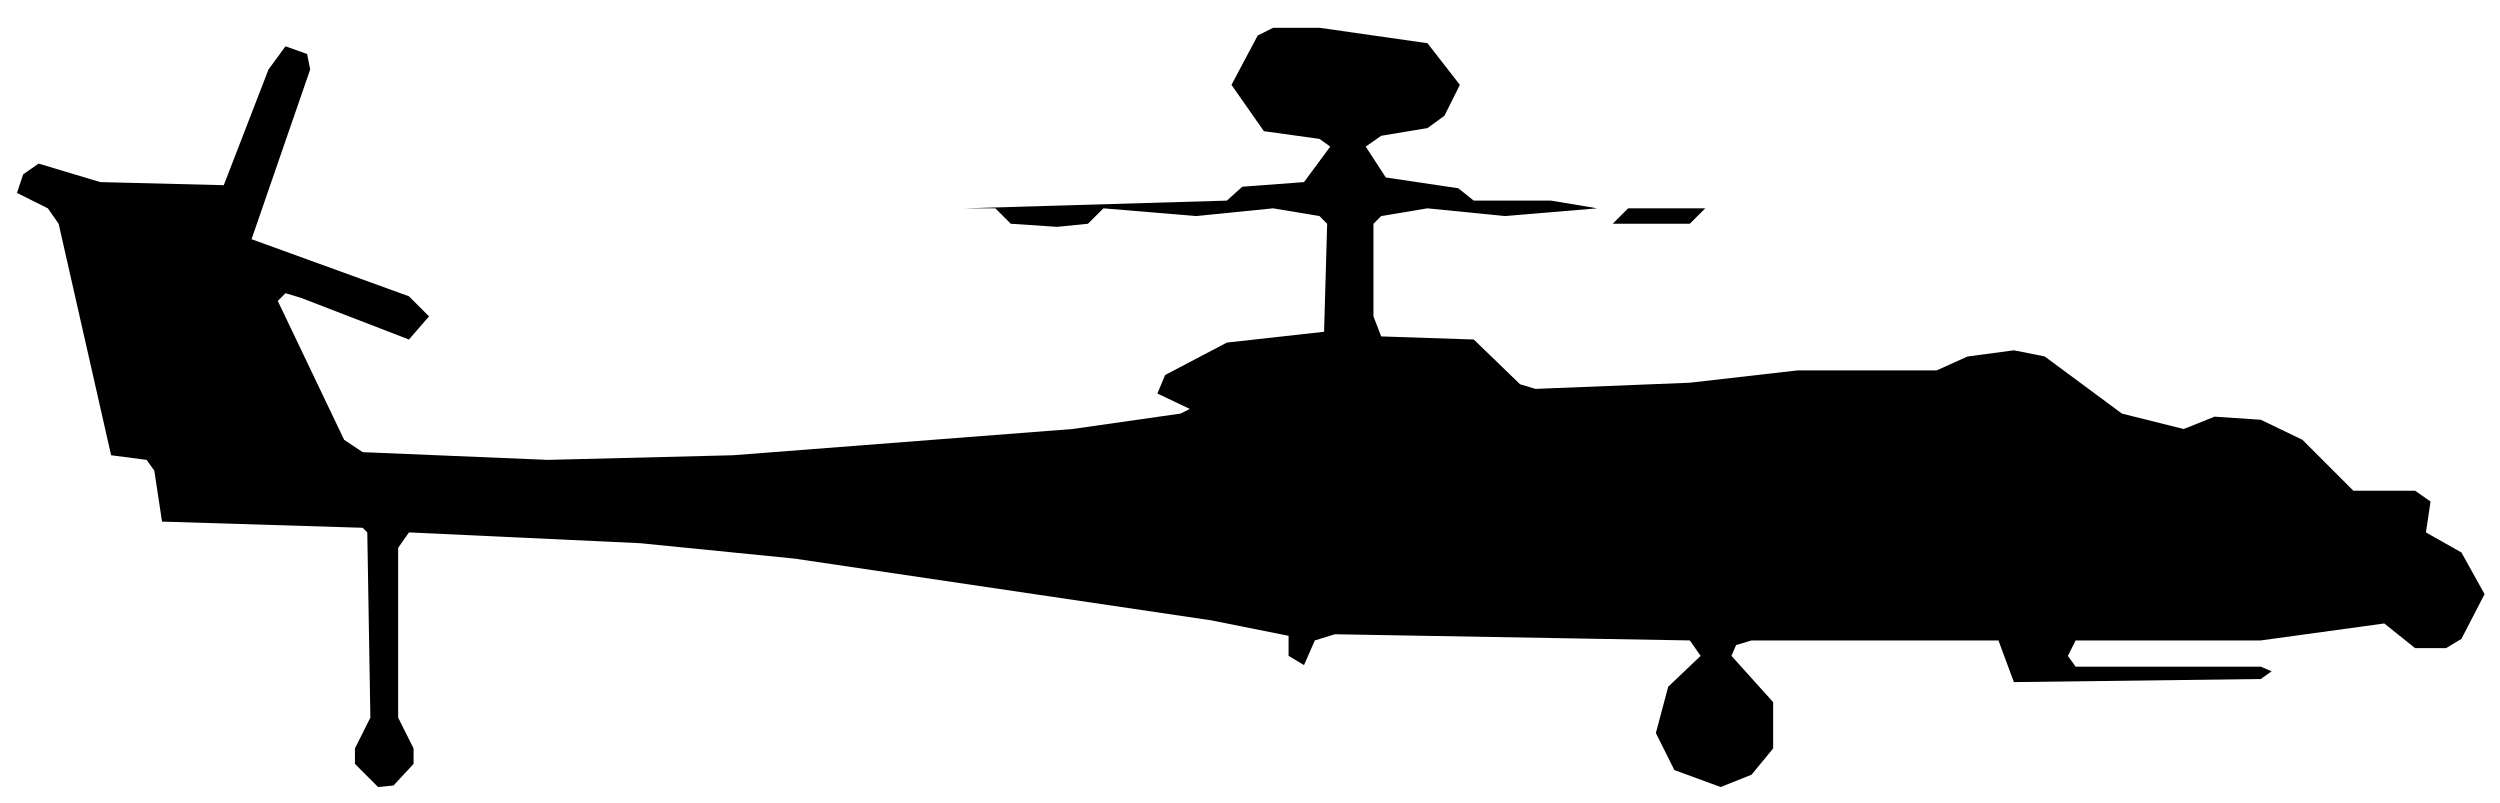
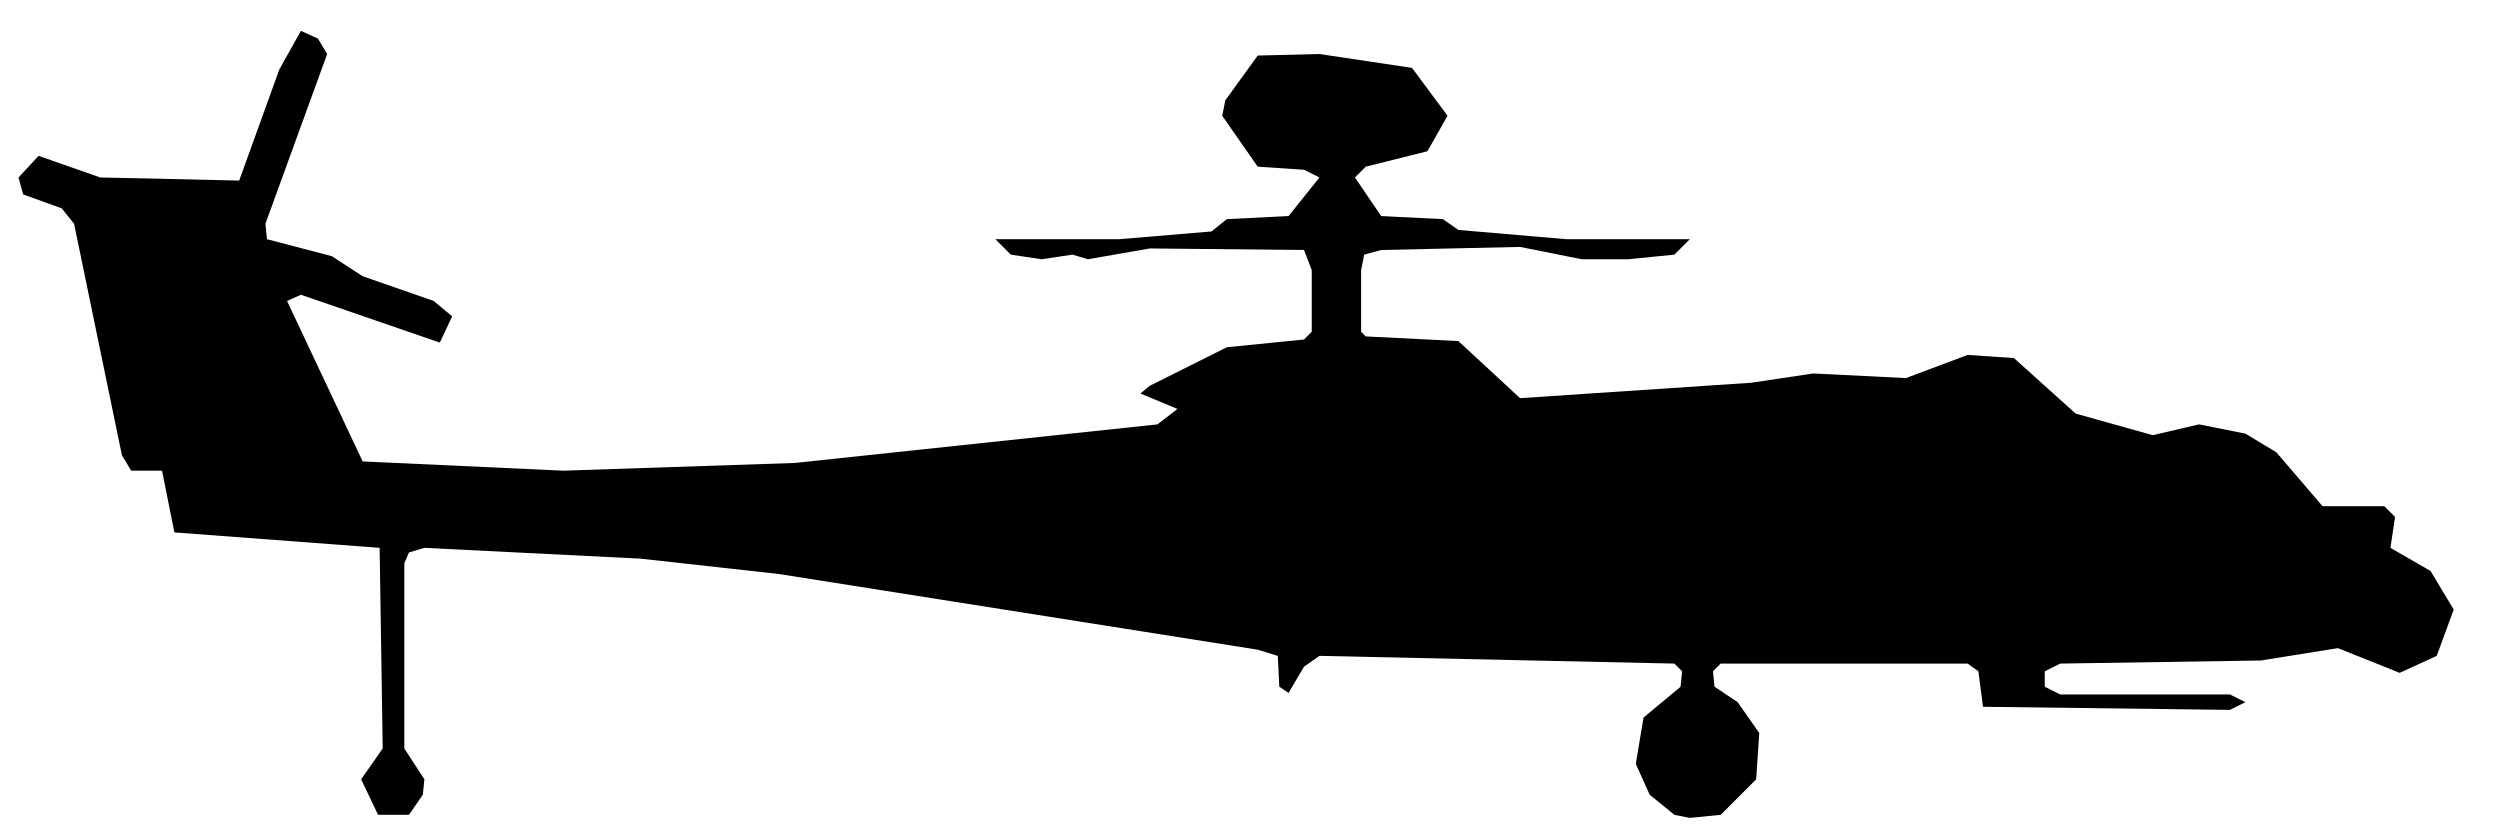
- <svg xmlns="http://www.w3.org/2000/svg" viewBox="0 0 162 52" width="162" height="52" fill="currentColor" fill-rule="evenodd">
-   <path d="M24.5 51L25.5 50.9L26.8 49.5L26.8 48.5L25.8 46.5L25.8 35.5L26.5 34.5L41.5 35.2L51.5 36.2L78.5 40.2L83.5 41.2L83.5 42.5L84.5 43.1L85.2 41.5L86.5 41.1L109.5 41.5L110.2 42.5L108.1 44.5L107.3 47.5L108.5 49.9L111.5 51L113.5 50.2L114.9 48.5L114.9 45.5L112.2 42.5L112.5 41.8L113.5 41.5L129.5 41.5L130.5 44.2L146.5 44L147.2 43.5L146.5 43.2L134.5 43.2L134 42.5L134.5 41.5L146.5 41.5L154.5 40.4L156.5 42L158.5 42L159.5 41.4L161 38.5L159.5 35.8L157.2 34.5L157.5 32.5L156.5 31.8L152.5 31.8L149.2 28.5L146.5 27.2L143.5 27L141.5 27.8L137.5 26.8L132.5 23.1L130.5 22.7L127.5 23.1L125.5 24L116.5 24L109.5 24.8L99.5 25.2L98.5 24.9L95.5 22L89.5 21.8L89 20.5L89 14.5L89.5 14L92.5 13.5L97.5 14L103.5 13.5L100.5 13L95.5 13L94.5 12.2L89.8 11.5L88.5 9.5L89.5 8.8L92.5 8.3L93.6 7.5L94.6 5.5L92.5 2.8L85.5 1.8L82.5 1.8L81.5 2.3L79.8 5.5L81.9 8.5L85.5 9L86.2 9.5L84.5 11.8L80.5 12.1L79.5 13L62.5 13.5L64.5 13.5L65.5 14.5L68.5 14.7L70.5 14.5L71.5 13.5L77.5 14L82.5 13.5L85.5 14L86 14.5L85.8 21.5L79.5 22.2L75.5 24.3L75 25.5L77.1 26.5L76.5 26.8L69.5 27.8L47.5 29.5L35.5 29.8L23.5 29.3L22.3 28.5L18 19.5L18.5 19L19.5 19.3L26.5 22L27.8 20.5L26.5 19.2L16.3 15.5L20.1 4.5L19.9 3.5L18.5 3L17.4 4.5L14.5 12L6.5 11.8L2.5 10.6L1.5 11.3L1.1 12.5L3.1 13.5L3.8 14.5L7.2 29.5L9.5 29.8L10 30.5L10.5 33.8L23.5 34.2L23.8 34.5L24 46.5L23 48.5L23 49.5ZM104.5 14.5L109.5 14.5L110.5 13.5L112.5 13.5L105.5 13.5Z" />
+ <svg xmlns="http://www.w3.org/2000/svg" viewBox="0 0 162 54" width="162" height="54" fill="currentColor" fill-rule="evenodd">
+   <path d="M24.5 52.8L26.5 52.8L27.4 51.5L27.5 50.5L26.2 48.5L26.2 36.5L26.5 35.8L27.5 35.5L41.5 36.2L50.5 37.2L81.5 42.1L82.8 42.5L82.9 44.5L83.5 44.9L84.5 43.2L85.5 42.5L108.5 43L109 43.5L108.9 44.5L106.5 46.5L106 49.5L106.9 51.5L108.5 52.8L109.5 53L111.5 52.8L113.8 50.5L114 47.5L112.6 45.5L111.1 44.5L111 43.5L111.5 43L127.5 43L128.2 43.5L128.5 45.8L144.5 46L145.5 45.5L144.5 45L133.5 45L132.5 44.5L132.5 43.5L133.5 43L146.5 42.8L151.5 42L155.5 43.6L157.9 42.5L159 39.5L157.5 37L154.9 35.5L155.2 33.5L154.5 32.8L150.5 32.8L147.5 29.3L145.5 28.1L142.5 27.5L139.5 28.2L134.5 26.8L130.5 23.2L127.5 23L123.5 24.5L117.5 24.2L113.5 24.8L98.5 25.8L94.5 22.1L88.5 21.8L88.2 21.5L88.2 17.5L88.4 16.5L89.5 16.2L98.5 16L102.5 16.8L105.5 16.8L108.5 16.5L109.5 15.5L121.5 15.5L101.5 15.5L94.5 14.9L93.5 14.2L89.5 14L87.8 11.5L88.5 10.8L92.5 9.8L93.8 7.5L91.5 4.4L85.5 3.5L81.5 3.6L79.4 6.5L79.2 7.5L81.5 10.8L84.5 11L85.5 11.5L83.5 14L79.5 14.2L78.5 15L72.5 15.5L51.5 15.5L64.5 15.5L65.5 16.5L67.5 16.8L69.5 16.5L70.5 16.8L74.5 16.1L84.5 16.2L85 17.5L85 21.5L84.5 22L79.5 22.5L74.5 25L73.9 25.5L76.3 26.5L75 27.5L51.5 30L36.5 30.5L23.5 29.9L18.6 19.5L19.5 19.1L28.5 22.2L29.3 20.5L28.1 19.5L23.5 17.9L21.5 16.6L17.3 15.5L17.2 14.5L21.2 3.5L20.6 2.5L19.5 2L18.1 4.5L15.5 11.7L6.5 11.5L2.5 10.1L1.2 11.5L1.5 12.6L4 13.5L4.8 14.5L7.9 29.5L8.5 30.5L10.5 30.5L11.3 34.5L24.6 35.5L24.8 48.5L23.4 50.5Z" />
</svg>
